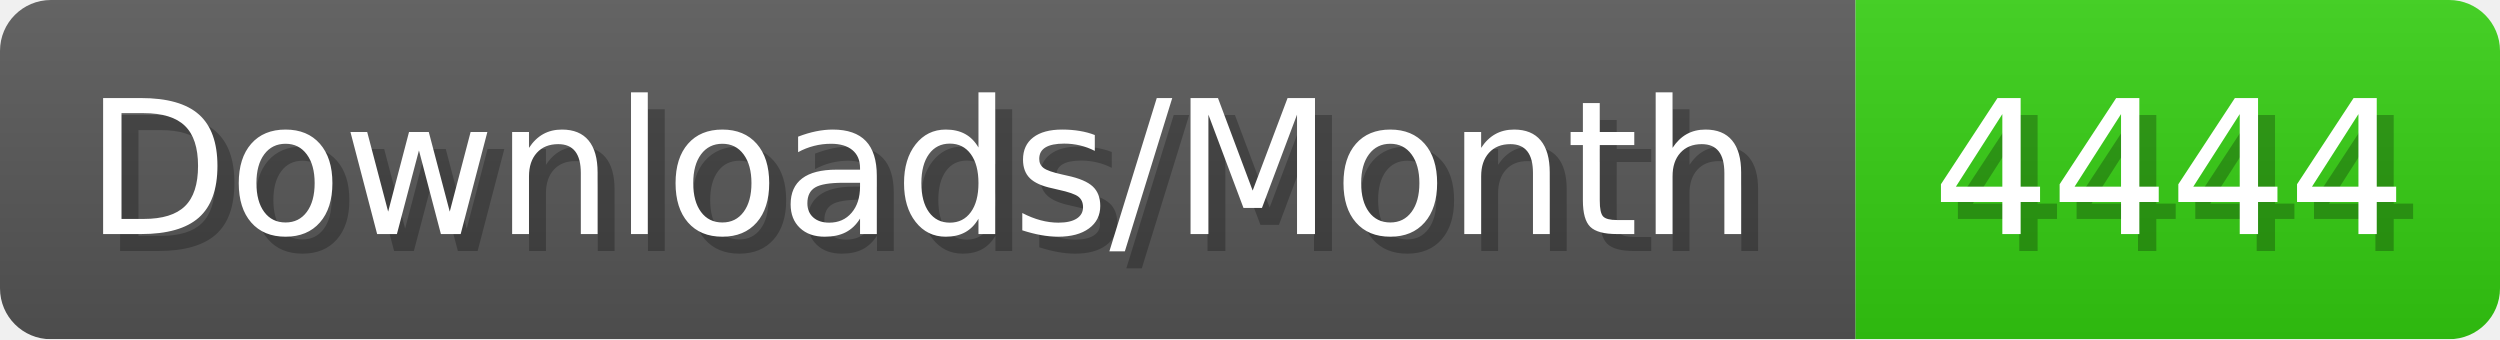
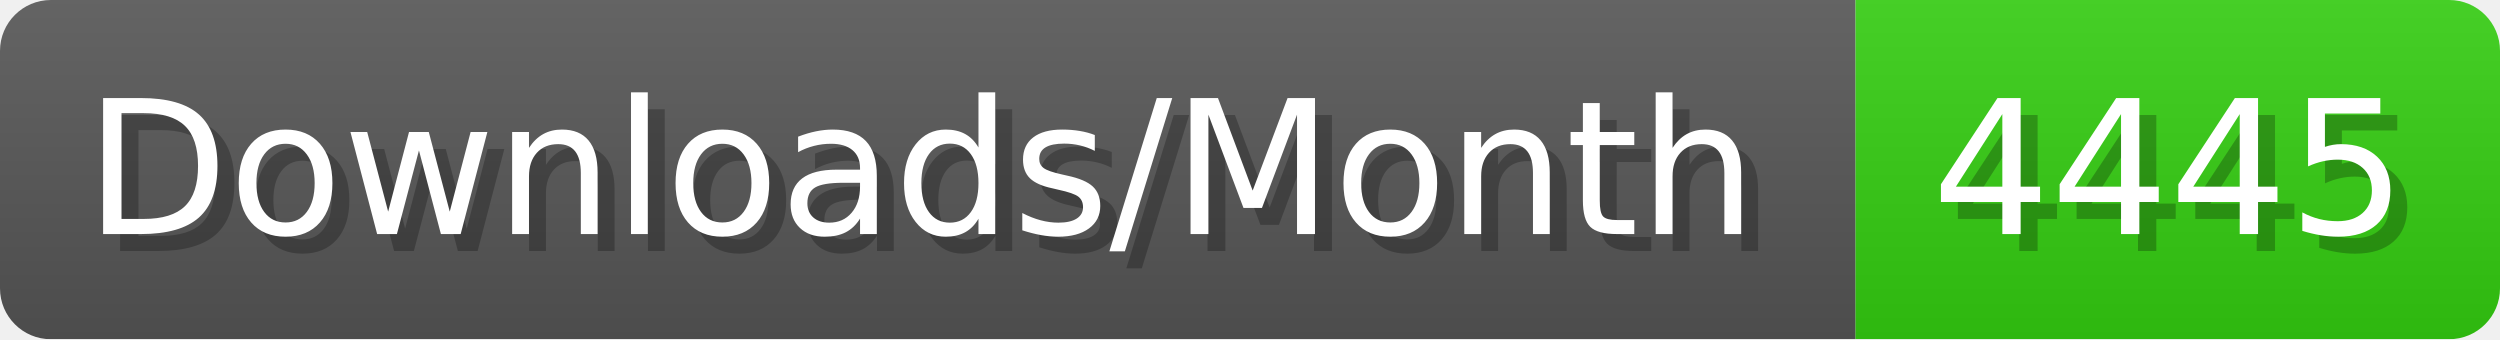
- <svg xmlns="http://www.w3.org/2000/svg" width="147.4" height="20" viewBox="0 0 1474 200" role="img" aria-label="Downloads/Month: 4444">
+ <svg xmlns="http://www.w3.org/2000/svg" width="147.4" height="20" viewBox="0 0 1474 200" role="img" aria-label="Downloads/Month: 4445">
  <linearGradient id="YlXUI" x2="0" y2="100%">
    <stop offset="0" stop-opacity=".1" stop-color="#EEE" />
    <stop offset="1" stop-opacity=".1" />
  </linearGradient>
  <mask id="JHhop">
    <rect width="1474" height="200" rx="30" fill="#FFF" />
  </mask>
  <g mask="url(#JHhop)">
    <rect width="1094" height="200" fill="#555" />
    <rect width="380" height="200" fill="#3C1" x="1094" />
    <rect width="1474" height="200" fill="url(#YlXUI)" />
  </g>
  <g aria-hidden="true" fill="#fff" text-anchor="start" font-family="Verdana,DejaVu Sans,sans-serif" font-size="110">
    <text x="60" y="148" textLength="994" fill="#000" opacity="0.25">Downloads/Month</text>
    <text x="50" y="138" textLength="994">Downloads/Month</text>
-     <text x="1149" y="148" textLength="280" fill="#000" opacity="0.25">4444</text>
-     <text x="1139" y="138" textLength="280">4444</text>
+     <text x="1149" y="148" textLength="280" fill="#000" opacity="0.25">4445</text>
+     <text x="1139" y="138" textLength="280">4445</text>
  </g>
</svg>
